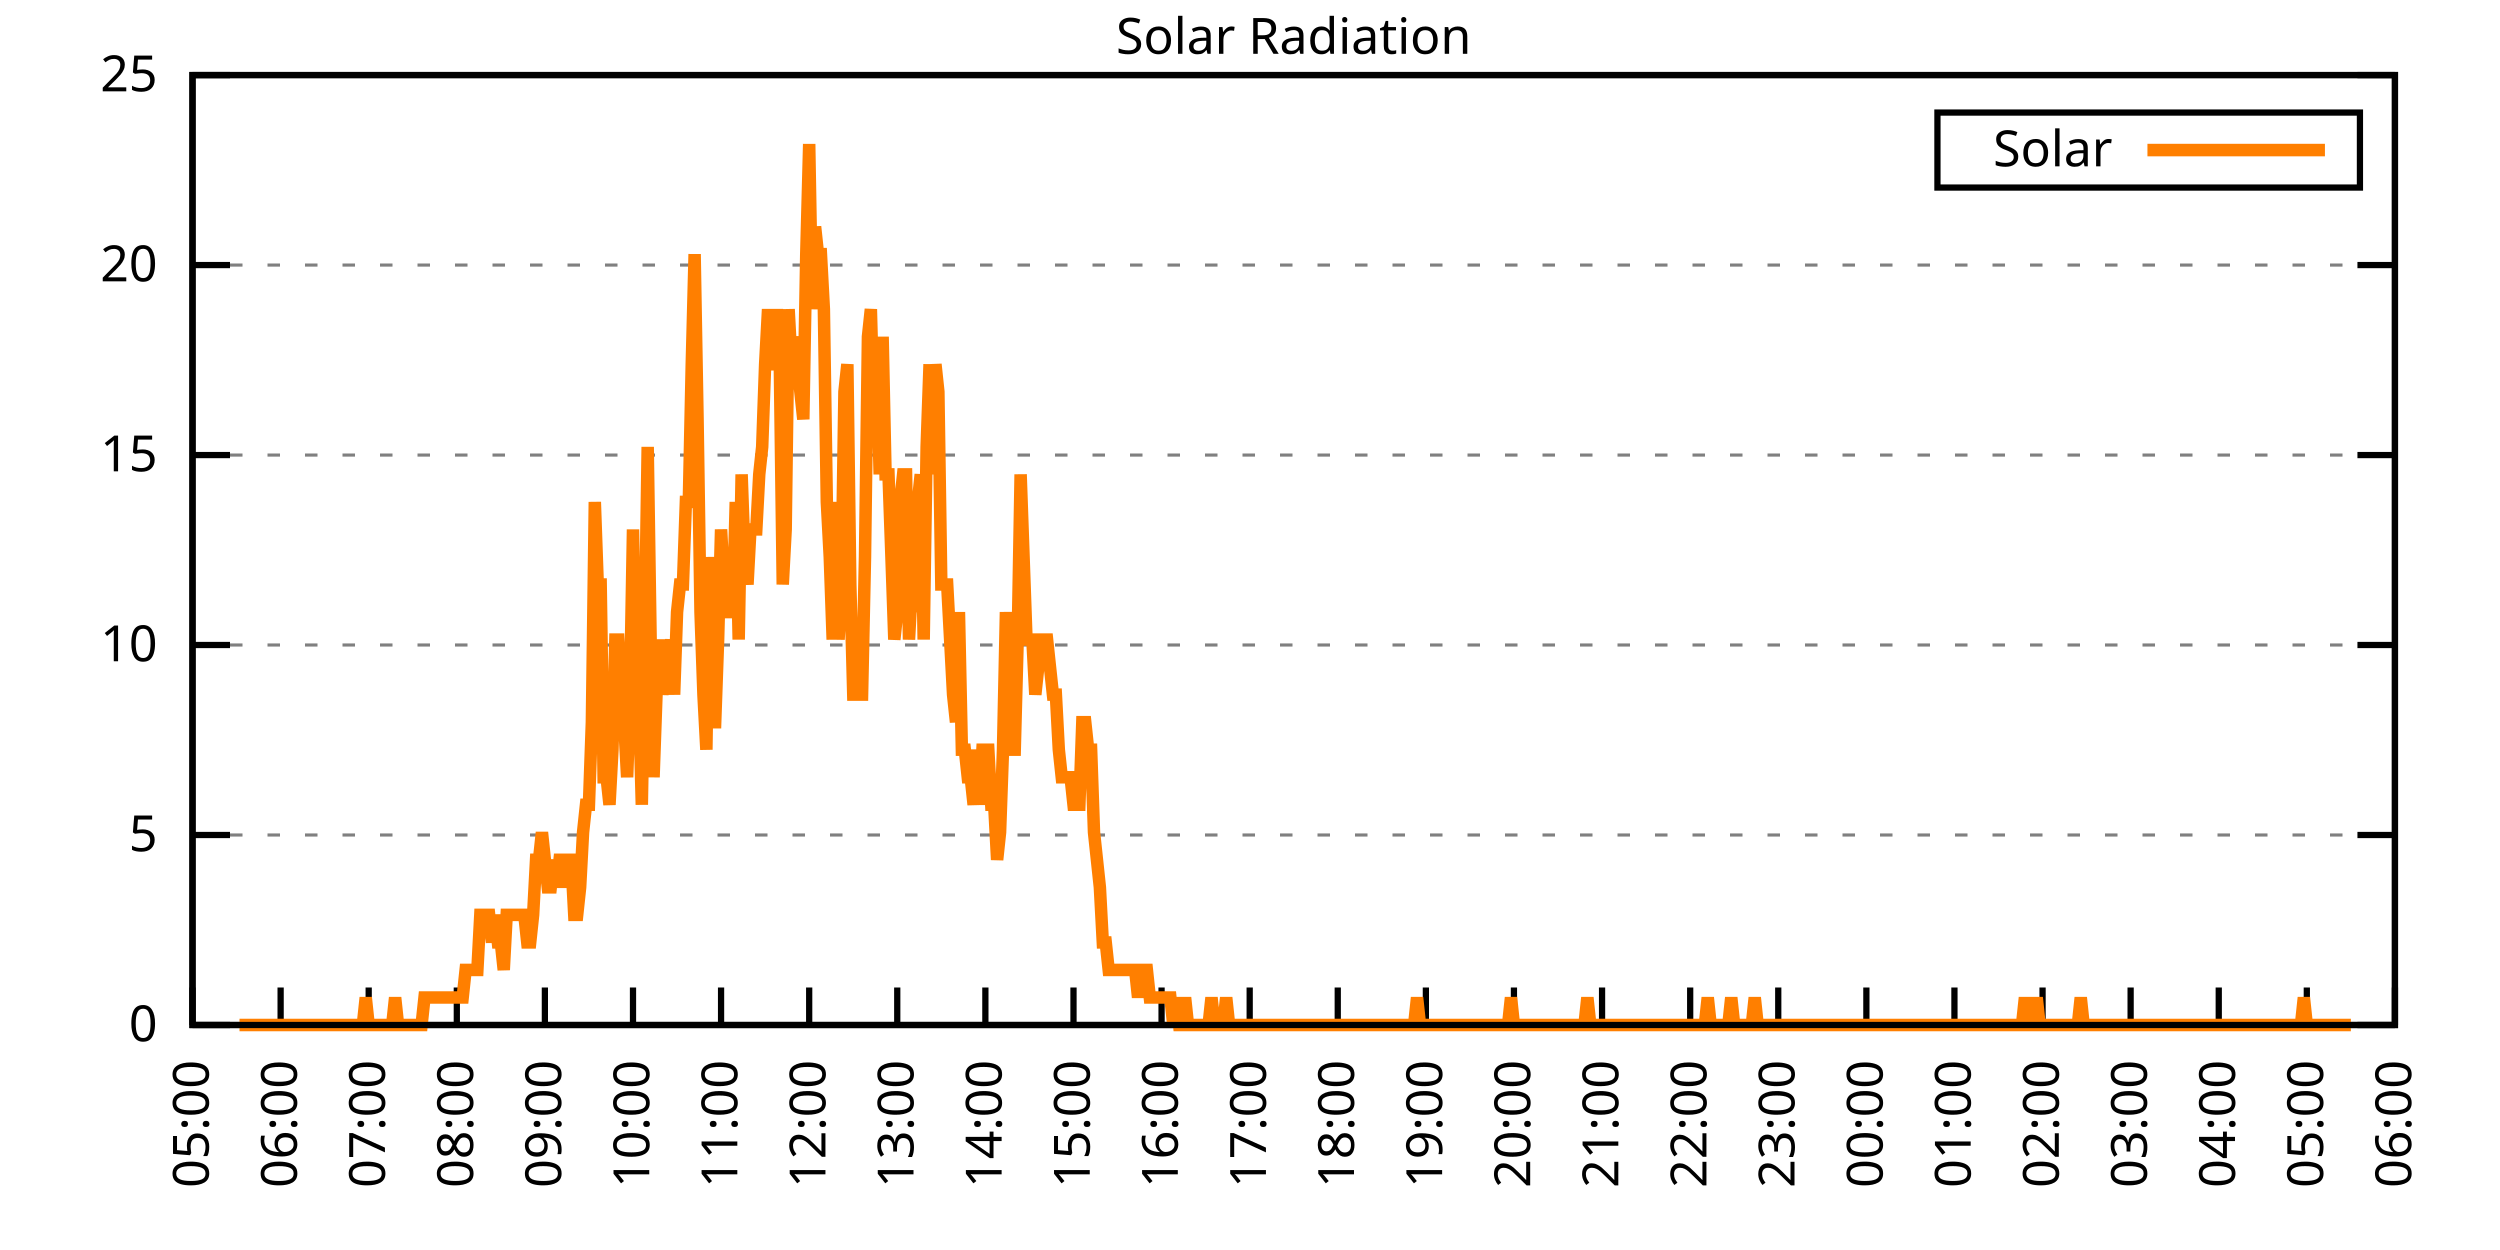
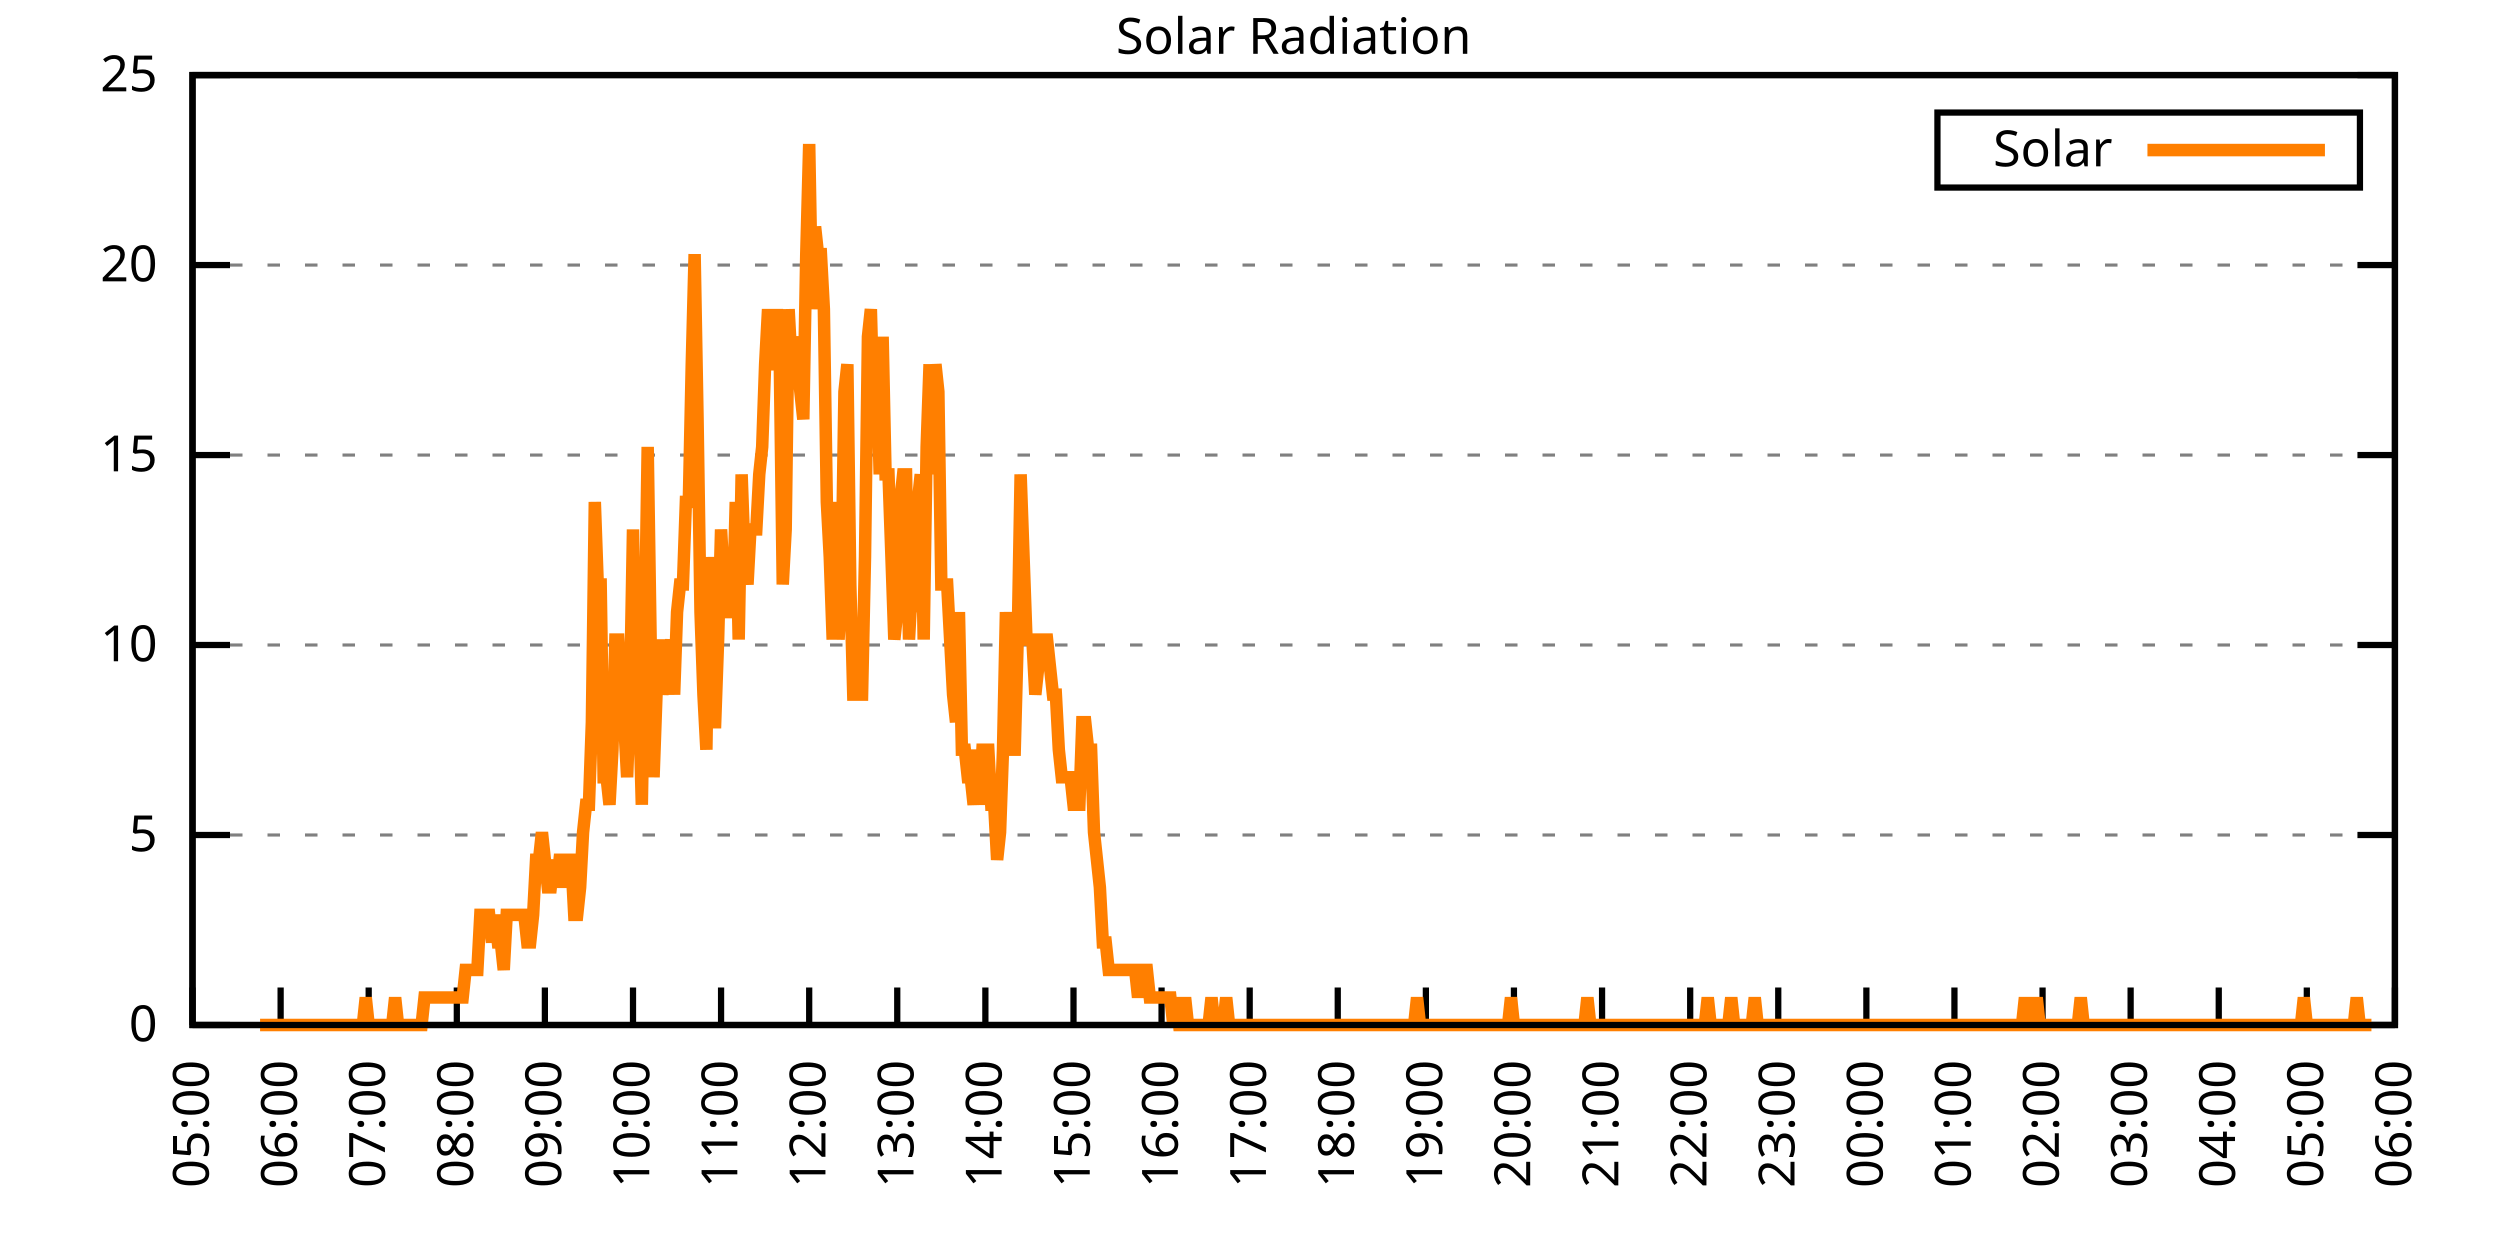
<svg xmlns="http://www.w3.org/2000/svg" xmlns:xlink="http://www.w3.org/1999/xlink" width="400" height="200" viewBox="0 0 400 200">
  <g id="gnuplot_canvas">
    <rect x="0" y="0" width="400" height="200" fill="none" />
    <defs>
      <circle id="gpDot" r="0.5" stroke-width="0.5" stroke="currentColor" />
      <path id="gpPt0" stroke-width="0.333" stroke="currentColor" d="M-1,0 h2 M0,-1 v2" />
      <path id="gpPt1" stroke-width="0.333" stroke="currentColor" d="M-1,-1 L1,1 M1,-1 L-1,1" />
      <path id="gpPt2" stroke-width="0.333" stroke="currentColor" d="M-1,0 L1,0 M0,-1 L0,1 M-1,-1 L1,1 M-1,1 L1,-1" />
      <rect id="gpPt3" stroke-width="0.333" stroke="currentColor" x="-1" y="-1" width="2" height="2" />
      <rect id="gpPt4" stroke-width="0.333" stroke="currentColor" fill="currentColor" x="-1" y="-1" width="2" height="2" />
      <circle id="gpPt5" stroke-width="0.333" stroke="currentColor" cx="0" cy="0" r="1" />
      <use xlink:href="#gpPt5" id="gpPt6" fill="currentColor" stroke="none" />
      <path id="gpPt7" stroke-width="0.333" stroke="currentColor" d="M0,-1.33 L-1.33,0.67 L1.33,0.67 z" />
      <use xlink:href="#gpPt7" id="gpPt8" fill="currentColor" stroke="none" />
      <use xlink:href="#gpPt7" id="gpPt9" stroke="currentColor" transform="rotate(180)" />
      <use xlink:href="#gpPt9" id="gpPt10" fill="currentColor" stroke="none" />
      <use xlink:href="#gpPt3" id="gpPt11" stroke="currentColor" transform="rotate(45)" />
      <use xlink:href="#gpPt11" id="gpPt12" fill="currentColor" stroke="none" />
      <path id="gpPt13" stroke-width="0.333" stroke="currentColor" d="M0,1.330 L1.265,0.411 L0.782,-1.067 L-0.782,-1.076 L-1.265,0.411 z" />
      <use xlink:href="#gpPt13" id="gpPt14" fill="currentColor" stroke="none" />
      <filter id="textbox" filterUnits="objectBoundingBox" x="0" y="0" height="1" width="1">
        <feFlood flood-color="white" flood-opacity="1" result="bgnd" />
        <feComposite in="SourceGraphic" in2="bgnd" operator="atop" />
      </filter>
      <filter id="greybox" filterUnits="objectBoundingBox" x="0" y="0" height="1" width="1">
        <feFlood flood-color="lightgrey" flood-opacity="1" result="grey" />
        <feComposite in="SourceGraphic" in2="grey" operator="atop" />
      </filter>
    </defs>
    <g fill="none" color="white" stroke="currentColor" stroke-width="1.00" stroke-linecap="butt" stroke-linejoin="miter">
</g>
    <g fill="none" color="black" stroke="currentColor" stroke-width="1.00" stroke-linecap="butt" stroke-linejoin="miter">
      <g stroke="none" shape-rendering="crispEdges">
        <polygon fill="rgb(255, 255, 255)" points="30.80,164.00 383.18,164.00 383.18,12.02 30.80,12.02 " />
      </g>
    </g>
    <g fill="none" color="black" stroke="currentColor" stroke-width="1.00" stroke-linecap="butt" stroke-linejoin="miter">
</g>
    <g fill="none" color="black" stroke="black" stroke-width="0.50" stroke-linecap="butt" stroke-linejoin="miter">
</g>
    <g fill="none" color="gray" stroke="currentColor" stroke-width="0.50" stroke-linecap="butt" stroke-linejoin="miter">
      <path stroke="gray" stroke-dasharray="2,4" class="gridline" d="M30.80,164.00 L383.19,164.00  " />
    </g>
    <g fill="none" color="gray" stroke="gray" stroke-width="1.00" stroke-linecap="butt" stroke-linejoin="miter">
</g>
    <g fill="none" color="black" stroke="currentColor" stroke-width="1.00" stroke-linecap="butt" stroke-linejoin="miter">
      <path stroke="black" d="M30.80,164.00 L36.80,164.00 M383.19,164.00 L377.19,164.00  " />
      <g transform="translate(25.20,166.60)" stroke="none" fill="black" font-family="Sans" font-size="8.00" text-anchor="end">
        <text>
          <tspan font-family="Sans"> 0</tspan>
        </text>
      </g>
    </g>
    <g fill="none" color="black" stroke="currentColor" stroke-width="1.00" stroke-linecap="butt" stroke-linejoin="miter">
</g>
    <g fill="none" color="black" stroke="black" stroke-width="0.50" stroke-linecap="butt" stroke-linejoin="miter">
</g>
    <g fill="none" color="gray" stroke="currentColor" stroke-width="0.50" stroke-linecap="butt" stroke-linejoin="miter">
      <path stroke="gray" stroke-dasharray="2,4" class="gridline" d="M30.80,133.60 L383.19,133.60  " />
    </g>
    <g fill="none" color="gray" stroke="gray" stroke-width="1.00" stroke-linecap="butt" stroke-linejoin="miter">
</g>
    <g fill="none" color="black" stroke="currentColor" stroke-width="1.00" stroke-linecap="butt" stroke-linejoin="miter">
      <path stroke="black" d="M30.80,133.60 L36.80,133.60 M383.19,133.60 L377.19,133.60  " />
      <g transform="translate(25.20,136.20)" stroke="none" fill="black" font-family="Sans" font-size="8.00" text-anchor="end">
        <text>
          <tspan font-family="Sans"> 5</tspan>
        </text>
      </g>
    </g>
    <g fill="none" color="black" stroke="currentColor" stroke-width="1.00" stroke-linecap="butt" stroke-linejoin="miter">
</g>
    <g fill="none" color="black" stroke="black" stroke-width="0.50" stroke-linecap="butt" stroke-linejoin="miter">
</g>
    <g fill="none" color="gray" stroke="currentColor" stroke-width="0.50" stroke-linecap="butt" stroke-linejoin="miter">
      <path stroke="gray" stroke-dasharray="2,4" class="gridline" d="M30.80,103.20 L383.19,103.20  " />
    </g>
    <g fill="none" color="gray" stroke="gray" stroke-width="1.00" stroke-linecap="butt" stroke-linejoin="miter">
</g>
    <g fill="none" color="black" stroke="currentColor" stroke-width="1.00" stroke-linecap="butt" stroke-linejoin="miter">
      <path stroke="black" d="M30.80,103.20 L36.80,103.20 M383.19,103.20 L377.19,103.20  " />
      <g transform="translate(25.20,105.80)" stroke="none" fill="black" font-family="Sans" font-size="8.00" text-anchor="end">
        <text>
          <tspan font-family="Sans"> 10</tspan>
        </text>
      </g>
    </g>
    <g fill="none" color="black" stroke="currentColor" stroke-width="1.00" stroke-linecap="butt" stroke-linejoin="miter">
</g>
    <g fill="none" color="black" stroke="black" stroke-width="0.50" stroke-linecap="butt" stroke-linejoin="miter">
</g>
    <g fill="none" color="gray" stroke="currentColor" stroke-width="0.50" stroke-linecap="butt" stroke-linejoin="miter">
      <path stroke="gray" stroke-dasharray="2,4" class="gridline" d="M30.80,72.81 L383.19,72.81  " />
    </g>
    <g fill="none" color="gray" stroke="gray" stroke-width="1.00" stroke-linecap="butt" stroke-linejoin="miter">
</g>
    <g fill="none" color="black" stroke="currentColor" stroke-width="1.00" stroke-linecap="butt" stroke-linejoin="miter">
      <path stroke="black" d="M30.80,72.81 L36.80,72.81 M383.19,72.81 L377.19,72.81  " />
      <g transform="translate(25.20,75.41)" stroke="none" fill="black" font-family="Sans" font-size="8.00" text-anchor="end">
        <text>
          <tspan font-family="Sans"> 15</tspan>
        </text>
      </g>
    </g>
    <g fill="none" color="black" stroke="currentColor" stroke-width="1.00" stroke-linecap="butt" stroke-linejoin="miter">
</g>
    <g fill="none" color="black" stroke="black" stroke-width="0.50" stroke-linecap="butt" stroke-linejoin="miter">
</g>
    <g fill="none" color="gray" stroke="currentColor" stroke-width="0.50" stroke-linecap="butt" stroke-linejoin="miter">
      <path stroke="gray" stroke-dasharray="2,4" class="gridline" d="M30.80,42.41 L383.19,42.41  " />
    </g>
    <g fill="none" color="gray" stroke="gray" stroke-width="1.00" stroke-linecap="butt" stroke-linejoin="miter">
</g>
    <g fill="none" color="black" stroke="currentColor" stroke-width="1.00" stroke-linecap="butt" stroke-linejoin="miter">
      <path stroke="black" d="M30.80,42.41 L36.80,42.41 M383.19,42.41 L377.19,42.41  " />
      <g transform="translate(25.20,45.01)" stroke="none" fill="black" font-family="Sans" font-size="8.00" text-anchor="end">
        <text>
          <tspan font-family="Sans"> 20</tspan>
        </text>
      </g>
    </g>
    <g fill="none" color="black" stroke="currentColor" stroke-width="1.00" stroke-linecap="butt" stroke-linejoin="miter">
</g>
    <g fill="none" color="black" stroke="black" stroke-width="0.50" stroke-linecap="butt" stroke-linejoin="miter">
</g>
    <g fill="none" color="gray" stroke="currentColor" stroke-width="0.50" stroke-linecap="butt" stroke-linejoin="miter">
      <path stroke="gray" stroke-dasharray="2,4" class="gridline" d="M30.80,12.01 L383.19,12.01  " />
    </g>
    <g fill="none" color="gray" stroke="gray" stroke-width="1.00" stroke-linecap="butt" stroke-linejoin="miter">
</g>
    <g fill="none" color="black" stroke="currentColor" stroke-width="1.00" stroke-linecap="butt" stroke-linejoin="miter">
      <path stroke="black" d="M30.80,12.01 L36.80,12.01 M383.19,12.01 L377.19,12.01  " />
      <g transform="translate(25.20,14.61)" stroke="none" fill="black" font-family="Sans" font-size="8.00" text-anchor="end">
        <text>
          <tspan font-family="Sans"> 25</tspan>
        </text>
      </g>
    </g>
    <g fill="none" color="black" stroke="currentColor" stroke-width="1.00" stroke-linecap="butt" stroke-linejoin="miter">
      <path stroke="black" d="M30.80,164.00 L30.80,158.00  " />
      <g transform="translate(33.40,169.60) rotate(270.00)" stroke="none" fill="black" font-family="Sans" font-size="8.00" text-anchor="end">
        <text>
          <tspan font-family="Sans">05:00</tspan>
        </text>
      </g>
    </g>
    <g fill="none" color="black" stroke="currentColor" stroke-width="1.00" stroke-linecap="butt" stroke-linejoin="miter">
      <path stroke="black" d="M44.90,164.00 L44.90,158.00  " />
      <g transform="translate(47.50,169.60) rotate(270.00)" stroke="none" fill="black" font-family="Sans" font-size="8.00" text-anchor="end">
        <text>
          <tspan font-family="Sans">06:00</tspan>
        </text>
      </g>
    </g>
    <g fill="none" color="black" stroke="currentColor" stroke-width="1.00" stroke-linecap="butt" stroke-linejoin="miter">
      <path stroke="black" d="M58.99,164.00 L58.99,158.00  " />
      <g transform="translate(61.59,169.60) rotate(270.00)" stroke="none" fill="black" font-family="Sans" font-size="8.00" text-anchor="end">
        <text>
          <tspan font-family="Sans">07:00</tspan>
        </text>
      </g>
    </g>
    <g fill="none" color="black" stroke="currentColor" stroke-width="1.00" stroke-linecap="butt" stroke-linejoin="miter">
      <path stroke="black" d="M73.09,164.00 L73.09,158.00  " />
      <g transform="translate(75.69,169.60) rotate(270.00)" stroke="none" fill="black" font-family="Sans" font-size="8.00" text-anchor="end">
        <text>
          <tspan font-family="Sans">08:00</tspan>
        </text>
      </g>
    </g>
    <g fill="none" color="black" stroke="currentColor" stroke-width="1.00" stroke-linecap="butt" stroke-linejoin="miter">
      <path stroke="black" d="M87.18,164.00 L87.18,158.00  " />
      <g transform="translate(89.78,169.60) rotate(270.00)" stroke="none" fill="black" font-family="Sans" font-size="8.00" text-anchor="end">
        <text>
          <tspan font-family="Sans">09:00</tspan>
        </text>
      </g>
    </g>
    <g fill="none" color="black" stroke="currentColor" stroke-width="1.00" stroke-linecap="butt" stroke-linejoin="miter">
      <path stroke="black" d="M101.28,164.00 L101.28,158.00  " />
      <g transform="translate(103.88,169.60) rotate(270.00)" stroke="none" fill="black" font-family="Sans" font-size="8.00" text-anchor="end">
        <text>
          <tspan font-family="Sans">10:00</tspan>
        </text>
      </g>
    </g>
    <g fill="none" color="black" stroke="currentColor" stroke-width="1.00" stroke-linecap="butt" stroke-linejoin="miter">
      <path stroke="black" d="M115.37,164.00 L115.37,158.00  " />
      <g transform="translate(117.97,169.60) rotate(270.00)" stroke="none" fill="black" font-family="Sans" font-size="8.00" text-anchor="end">
        <text>
          <tspan font-family="Sans">11:00</tspan>
        </text>
      </g>
    </g>
    <g fill="none" color="black" stroke="currentColor" stroke-width="1.00" stroke-linecap="butt" stroke-linejoin="miter">
      <path stroke="black" d="M129.47,164.00 L129.47,158.00  " />
      <g transform="translate(132.07,169.60) rotate(270.00)" stroke="none" fill="black" font-family="Sans" font-size="8.00" text-anchor="end">
        <text>
          <tspan font-family="Sans">12:00</tspan>
        </text>
      </g>
    </g>
    <g fill="none" color="black" stroke="currentColor" stroke-width="1.00" stroke-linecap="butt" stroke-linejoin="miter">
      <path stroke="black" d="M143.56,164.00 L143.56,158.00  " />
      <g transform="translate(146.16,169.60) rotate(270.00)" stroke="none" fill="black" font-family="Sans" font-size="8.00" text-anchor="end">
        <text>
          <tspan font-family="Sans">13:00</tspan>
        </text>
      </g>
    </g>
    <g fill="none" color="black" stroke="currentColor" stroke-width="1.00" stroke-linecap="butt" stroke-linejoin="miter">
      <path stroke="black" d="M157.66,164.00 L157.66,158.00  " />
      <g transform="translate(160.26,169.60) rotate(270.00)" stroke="none" fill="black" font-family="Sans" font-size="8.00" text-anchor="end">
        <text>
          <tspan font-family="Sans">14:00</tspan>
        </text>
      </g>
    </g>
    <g fill="none" color="black" stroke="currentColor" stroke-width="1.00" stroke-linecap="butt" stroke-linejoin="miter">
      <path stroke="black" d="M171.76,164.00 L171.76,158.00  " />
      <g transform="translate(174.36,169.60) rotate(270.00)" stroke="none" fill="black" font-family="Sans" font-size="8.00" text-anchor="end">
        <text>
          <tspan font-family="Sans">15:00</tspan>
        </text>
      </g>
    </g>
    <g fill="none" color="black" stroke="currentColor" stroke-width="1.00" stroke-linecap="butt" stroke-linejoin="miter">
      <path stroke="black" d="M185.85,164.00 L185.85,158.00  " />
      <g transform="translate(188.45,169.60) rotate(270.00)" stroke="none" fill="black" font-family="Sans" font-size="8.00" text-anchor="end">
        <text>
          <tspan font-family="Sans">16:00</tspan>
        </text>
      </g>
    </g>
    <g fill="none" color="black" stroke="currentColor" stroke-width="1.00" stroke-linecap="butt" stroke-linejoin="miter">
      <path stroke="black" d="M199.95,164.00 L199.95,158.00  " />
      <g transform="translate(202.55,169.60) rotate(270.00)" stroke="none" fill="black" font-family="Sans" font-size="8.00" text-anchor="end">
        <text>
          <tspan font-family="Sans">17:00</tspan>
        </text>
      </g>
    </g>
    <g fill="none" color="black" stroke="currentColor" stroke-width="1.00" stroke-linecap="butt" stroke-linejoin="miter">
      <path stroke="black" d="M214.04,164.00 L214.04,158.00  " />
      <g transform="translate(216.64,169.60) rotate(270.00)" stroke="none" fill="black" font-family="Sans" font-size="8.00" text-anchor="end">
        <text>
          <tspan font-family="Sans">18:00</tspan>
        </text>
      </g>
    </g>
    <g fill="none" color="black" stroke="currentColor" stroke-width="1.00" stroke-linecap="butt" stroke-linejoin="miter">
      <path stroke="black" d="M228.14,164.00 L228.14,158.00  " />
      <g transform="translate(230.74,169.60) rotate(270.00)" stroke="none" fill="black" font-family="Sans" font-size="8.00" text-anchor="end">
        <text>
          <tspan font-family="Sans">19:00</tspan>
        </text>
      </g>
    </g>
    <g fill="none" color="black" stroke="currentColor" stroke-width="1.00" stroke-linecap="butt" stroke-linejoin="miter">
      <path stroke="black" d="M242.23,164.00 L242.23,158.00  " />
      <g transform="translate(244.83,169.60) rotate(270.00)" stroke="none" fill="black" font-family="Sans" font-size="8.00" text-anchor="end">
        <text>
          <tspan font-family="Sans">20:00</tspan>
        </text>
      </g>
    </g>
    <g fill="none" color="black" stroke="currentColor" stroke-width="1.00" stroke-linecap="butt" stroke-linejoin="miter">
      <path stroke="black" d="M256.33,164.00 L256.33,158.00  " />
      <g transform="translate(258.93,169.60) rotate(270.00)" stroke="none" fill="black" font-family="Sans" font-size="8.00" text-anchor="end">
        <text>
          <tspan font-family="Sans">21:00</tspan>
        </text>
      </g>
    </g>
    <g fill="none" color="black" stroke="currentColor" stroke-width="1.00" stroke-linecap="butt" stroke-linejoin="miter">
      <path stroke="black" d="M270.43,164.00 L270.43,158.00  " />
      <g transform="translate(273.03,169.60) rotate(270.00)" stroke="none" fill="black" font-family="Sans" font-size="8.00" text-anchor="end">
        <text>
          <tspan font-family="Sans">22:00</tspan>
        </text>
      </g>
    </g>
    <g fill="none" color="black" stroke="currentColor" stroke-width="1.00" stroke-linecap="butt" stroke-linejoin="miter">
      <path stroke="black" d="M284.52,164.00 L284.52,158.00  " />
      <g transform="translate(287.12,169.60) rotate(270.00)" stroke="none" fill="black" font-family="Sans" font-size="8.00" text-anchor="end">
        <text>
          <tspan font-family="Sans">23:00</tspan>
        </text>
      </g>
    </g>
    <g fill="none" color="black" stroke="currentColor" stroke-width="1.00" stroke-linecap="butt" stroke-linejoin="miter">
      <path stroke="black" d="M298.62,164.00 L298.62,158.00  " />
      <g transform="translate(301.22,169.60) rotate(270.00)" stroke="none" fill="black" font-family="Sans" font-size="8.00" text-anchor="end">
        <text>
          <tspan font-family="Sans">00:00</tspan>
        </text>
      </g>
    </g>
    <g fill="none" color="black" stroke="currentColor" stroke-width="1.00" stroke-linecap="butt" stroke-linejoin="miter">
      <path stroke="black" d="M312.71,164.00 L312.71,158.00  " />
      <g transform="translate(315.31,169.60) rotate(270.00)" stroke="none" fill="black" font-family="Sans" font-size="8.00" text-anchor="end">
        <text>
          <tspan font-family="Sans">01:00</tspan>
        </text>
      </g>
    </g>
    <g fill="none" color="black" stroke="currentColor" stroke-width="1.00" stroke-linecap="butt" stroke-linejoin="miter">
      <path stroke="black" d="M326.81,164.00 L326.81,158.00  " />
      <g transform="translate(329.41,169.60) rotate(270.00)" stroke="none" fill="black" font-family="Sans" font-size="8.00" text-anchor="end">
        <text>
          <tspan font-family="Sans">02:00</tspan>
        </text>
      </g>
    </g>
    <g fill="none" color="black" stroke="currentColor" stroke-width="1.00" stroke-linecap="butt" stroke-linejoin="miter">
      <path stroke="black" d="M340.90,164.00 L340.90,158.00  " />
      <g transform="translate(343.50,169.60) rotate(270.00)" stroke="none" fill="black" font-family="Sans" font-size="8.00" text-anchor="end">
        <text>
          <tspan font-family="Sans">03:00</tspan>
        </text>
      </g>
    </g>
    <g fill="none" color="black" stroke="currentColor" stroke-width="1.00" stroke-linecap="butt" stroke-linejoin="miter">
      <path stroke="black" d="M355.00,164.00 L355.00,158.00  " />
      <g transform="translate(357.60,169.60) rotate(270.00)" stroke="none" fill="black" font-family="Sans" font-size="8.00" text-anchor="end">
        <text>
          <tspan font-family="Sans">04:00</tspan>
        </text>
      </g>
    </g>
    <g fill="none" color="black" stroke="currentColor" stroke-width="1.00" stroke-linecap="butt" stroke-linejoin="miter">
      <path stroke="black" d="M369.09,164.00 L369.09,158.00  " />
      <g transform="translate(371.69,169.60) rotate(270.00)" stroke="none" fill="black" font-family="Sans" font-size="8.00" text-anchor="end">
        <text>
          <tspan font-family="Sans">05:00</tspan>
        </text>
      </g>
    </g>
    <g fill="none" color="black" stroke="currentColor" stroke-width="1.00" stroke-linecap="butt" stroke-linejoin="miter">
      <path stroke="black" d="M383.19,164.00 L383.19,158.00  " />
      <g transform="translate(385.79,169.60) rotate(270.00)" stroke="none" fill="black" font-family="Sans" font-size="8.00" text-anchor="end">
        <text>
          <tspan font-family="Sans">06:00</tspan>
        </text>
      </g>
    </g>
    <g fill="none" color="black" stroke="currentColor" stroke-width="1.00" stroke-linecap="butt" stroke-linejoin="miter">
</g>
    <g fill="none" color="black" stroke="currentColor" stroke-width="1.00" stroke-linecap="butt" stroke-linejoin="miter">
      <path stroke="black" d="M30.80,12.01 L30.80,164.00 L383.19,164.00 L383.19,12.01 L30.80,12.01 Z  " />
    </g>
    <g fill="none" color="black" stroke="currentColor" stroke-width="1.00" stroke-linecap="butt" stroke-linejoin="miter">
</g>
    <g fill="none" color="black" stroke="currentColor" stroke-width="1.00" stroke-linecap="butt" stroke-linejoin="miter">
      <path stroke="black" d="M309.99,30.01 L309.99,18.01 L377.59,18.01 L377.59,30.01 L309.99,30.01 Z  " />
    </g>
    <g id="Solar_Radiation_plot_1">
      <g fill="none" color="white" stroke="black" stroke-width="2.00" stroke-linecap="butt" stroke-linejoin="miter">
</g>
      <g fill="none" color="black" stroke="currentColor" stroke-width="2.00" stroke-linecap="butt" stroke-linejoin="miter">
        <g transform="translate(337.99,26.61)" stroke="none" fill="black" font-family="Sans" font-size="8.00" text-anchor="end">
          <text>
            <tspan font-family="Sans">Solar</tspan>
          </text>
        </g>
      </g>
      <g fill="none" color="black" stroke="currentColor" stroke-width="2.00" stroke-linecap="butt" stroke-linejoin="miter">
-         <path stroke="rgb(255, 127,   0)" d="M343.59,24.01 L371.99,24.01 M38.32,164.00 L38.79,164.00 L39.26,164.00 L39.73,164.00 L40.20,164.00 L40.67,164.00   L41.14,164.00 L41.61,164.00 L42.08,164.00 L42.55,164.00 L43.02,164.00 L43.49,164.00 L43.96,164.00 L44.43,164.00   L44.90,164.00 L45.37,164.00 L45.84,164.00 L46.31,164.00 L46.78,164.00 L47.24,164.00 L47.71,164.00 L48.18,164.00   L48.65,164.00 L49.12,164.00 L49.59,164.00 L50.06,164.00 L50.53,164.00 L51.00,164.00 L51.47,164.00 L51.94,164.00   L52.41,164.00 L52.88,164.00 L53.35,164.00 L53.82,164.00 L54.29,164.00 L54.76,164.00 L55.23,164.00 L55.70,164.00   L56.17,164.00 L56.64,164.00 L57.11,164.00 L57.58,164.00 L58.05,164.00 L58.52,159.60 L58.99,164.00 L59.46,164.00   L59.93,164.00 L60.40,164.00 L60.87,164.00 L61.34,164.00 L61.81,164.00 L62.28,164.00 L62.75,164.00 L63.22,159.60   L63.69,164.00 L64.16,164.00 L64.63,164.00 L65.10,164.00 L65.57,164.00 L66.04,164.00 L66.51,164.00 L66.98,164.00   L67.45,164.00 L67.92,159.60 L68.39,159.60 L68.86,159.60 L69.33,159.60 L69.80,159.60 L70.27,159.60 L70.74,159.60   L71.21,159.60 L71.68,159.60 L72.15,159.60 L72.62,159.60 L73.09,159.60 L73.56,159.60 L74.03,159.60 L74.50,155.19   L74.97,155.19 L75.44,155.19 L75.91,155.19 L76.38,155.19 L76.85,146.38 L77.32,146.38 L77.79,146.38 L78.26,146.38   L78.73,150.79 L79.19,146.38 L79.66,150.79 L80.13,150.79 L80.60,155.19 L81.07,146.38 L81.54,146.38 L82.01,146.38   L82.48,146.38 L82.95,146.38 L83.42,146.38 L83.89,146.38 L84.36,150.79 L84.83,150.79 L85.30,146.38 L85.77,137.57   L86.24,137.57 L86.71,133.17 L87.18,137.57 L87.65,141.98 L88.12,141.98 L88.59,137.57 L89.06,141.98 L89.53,137.57   L90.00,137.57 L90.47,141.98 L90.94,137.57 L91.41,137.57 L91.88,146.38 L92.35,146.38 L92.82,141.98 L93.29,133.17   L93.76,128.76 L94.23,128.76 L94.70,115.55 L95.17,80.31 L95.64,93.52 L96.11,93.52 L96.58,124.36 L97.05,124.36   L97.52,128.76 L97.99,119.95 L98.46,102.33 L98.93,102.33 L99.40,111.14 L99.87,115.55 L100.34,124.36 L100.81,111.14   L101.28,84.71 L101.75,111.14 L102.22,111.14 L102.69,128.76 L103.16,102.33 L103.63,71.50 L104.10,102.33 L104.57,124.36   L105.04,111.14 L105.51,102.33 L105.98,111.14 L106.45,106.74 L106.92,106.74 L107.39,102.33 L107.86,111.14 L108.33,97.93   L108.80,93.52 L109.27,93.52 L109.74,80.31 L110.21,80.31 L110.68,58.28 L111.14,40.66 L111.61,67.09 L112.08,97.93   L112.55,111.14 L113.02,119.95 L113.49,89.12 L113.96,115.55 L114.43,115.55 L114.90,102.33 L115.37,84.71 L115.84,93.52   L116.31,89.12 L116.78,97.93 L117.25,97.93 L117.72,80.31 L118.19,102.33 L118.66,75.90 L119.13,89.12 L119.60,93.52   L120.07,84.71 L120.54,84.71 L121.01,84.71 L121.48,75.90 L121.95,71.50 L122.42,58.28 L122.89,49.47 L123.36,58.28   L123.83,58.28 L124.30,49.47 L124.77,58.28 L125.24,93.52 L125.71,84.71 L126.18,49.47 L126.65,58.28 L127.12,53.88   L127.59,58.28 L128.06,62.69 L128.53,67.09 L129.00,40.66 L129.47,23.04 L129.94,49.47 L130.41,36.26 L130.88,40.66   L131.35,40.66 L131.82,49.47 L132.29,80.31 L132.76,89.12 L133.23,102.33 L133.70,80.31 L134.17,102.33 L134.64,93.52   L135.11,62.69 L135.58,58.28 L136.05,93.52 L136.52,111.14 L136.99,111.14 L137.46,111.14 L137.93,111.14 L138.40,89.12   L138.87,53.88 L139.34,49.47 L139.81,67.09 L140.28,58.28 L140.75,75.90 L141.22,53.88 L141.69,75.90 L142.16,75.90   L142.63,89.12 L143.09,102.33 L143.56,97.93 L144.03,80.31 L144.50,75.90 L144.97,75.90 L145.44,102.33 L145.91,93.52   L146.38,97.93 L146.85,80.31 L147.32,75.90 L147.79,102.33 L148.26,71.50 L148.73,58.28 L149.20,75.90 L149.67,58.28   L150.14,62.69 L150.61,93.52 L151.08,93.52 L151.55,93.52 L152.02,102.33 L152.49,111.14 L152.96,115.55 L153.43,97.93   L153.90,119.95 L154.37,119.95 L154.84,124.36 L155.31,124.36 L155.78,128.76 L156.25,119.95 L156.72,128.76 L157.19,119.95   L157.66,119.95 L158.13,119.95 L158.60,128.76 L159.07,128.76 L159.54,137.57 L160.01,133.17 L160.48,119.95 L160.95,97.93   L161.42,111.14 L161.89,119.95 L162.36,119.95 L162.83,102.33 L163.30,75.90 L163.77,89.12 L164.24,102.33 L164.71,102.33   L165.18,102.33 L165.65,111.14 L166.12,106.74 L166.59,102.33 L167.06,102.33 L167.53,102.33 L168.00,106.74 L168.47,111.14   L168.94,111.14 L169.41,119.95 L169.88,124.36 L170.35,124.36 L170.82,124.36 L171.29,124.36 L171.76,128.76 L172.23,128.76   L172.70,128.76 L173.17,115.55 L173.64,115.55 L174.11,119.95 L174.58,119.95 L175.04,133.17 L175.51,137.57 L175.98,141.98   L176.45,150.79 L176.92,150.79 L177.39,155.19 L177.86,155.19 L178.33,155.19 L178.80,155.19 L179.27,155.19 L179.74,155.19   L180.21,155.19 L180.68,155.19 L181.15,155.19 L181.62,155.19 L182.09,159.60 L182.56,155.19 L183.03,155.19 L183.50,155.19   L183.97,159.60 L184.44,159.60 L184.91,159.60 L185.38,159.60 L185.85,159.60 L186.32,159.60 L186.79,159.60 L187.26,159.60   L187.73,164.00 L188.20,159.60 L188.67,164.00 L189.14,164.00 L189.61,159.60 L190.08,164.00 L190.55,164.00 L191.02,164.00   L191.49,164.00 L191.96,164.00 L192.43,164.00 L192.90,164.00 L193.37,164.00 L193.84,159.60 L194.31,164.00 L194.78,164.00   L195.25,164.00 L195.72,164.00 L196.19,159.60 L196.66,164.00 L197.13,164.00 L197.60,164.00 L198.07,164.00 L198.54,164.00   L199.01,164.00 L199.48,164.00 L199.95,164.00 L200.42,164.00 L200.89,164.00 L201.36,164.00 L201.83,164.00 L202.30,164.00   L202.77,164.00 L203.24,164.00 L203.71,164.00 L204.18,164.00 L204.65,164.00 L205.12,164.00 L205.59,164.00 L206.06,164.00   L206.53,164.00 L207.00,164.00 L207.46,164.00 L207.93,164.00 L208.40,164.00 L208.87,164.00 L209.34,164.00 L209.81,164.00   L210.28,164.00 L210.75,164.00 L211.22,164.00 L211.69,164.00 L212.16,164.00 L212.63,164.00 L213.10,164.00 L213.57,164.00   L214.04,164.00 L214.51,164.00 L214.98,164.00 L215.45,164.00 L215.92,164.00 L216.39,164.00 L216.86,164.00 L217.33,164.00   L217.80,164.00 L218.27,164.00 L218.74,164.00 L219.21,164.00 L219.68,164.00 L220.15,164.00 L220.62,164.00 L221.09,164.00   L221.56,164.00 L222.03,164.00 L222.50,164.00 L222.97,164.00 L223.44,164.00 L223.91,164.00 L224.38,164.00 L224.85,164.00   L225.32,164.00 L225.79,164.00 L226.26,164.00 L226.73,159.60 L227.20,164.00 L227.67,164.00 L228.14,164.00 L228.61,164.00   L229.08,164.00 L229.55,164.00 L230.02,164.00 L230.49,164.00 L230.96,164.00 L231.43,164.00 L231.90,164.00 L232.37,164.00   L232.84,164.00 L233.31,164.00 L233.78,164.00 L234.25,164.00 L234.72,164.00 L235.19,164.00 L235.66,164.00 L236.13,164.00   L236.60,164.00 L237.07,164.00 L237.54,164.00 L238.01,164.00 L238.48,164.00 L238.95,164.00 L239.41,164.00 L239.88,164.00   L240.35,164.00 L240.82,164.00 L241.29,164.00 L241.76,159.60 L242.23,164.00 L242.70,164.00 L243.17,164.00 L243.64,164.00   L244.11,164.00 L244.58,164.00 L245.05,164.00 L245.52,164.00 L245.99,164.00 L246.46,164.00 L247.40,164.00 L247.87,164.00   L248.34,164.00 L248.81,164.00 L249.28,164.00 L249.75,164.00 L250.22,164.00 L250.69,164.00 L251.16,164.00 L251.63,164.00   L252.10,164.00 L252.57,164.00 L253.04,164.00 L253.51,164.00 L253.98,159.60 L254.45,164.00 L254.92,164.00 L255.39,164.00   L255.86,164.00 L256.33,164.00 L256.80,164.00 L257.27,164.00 L257.74,164.00 L258.21,164.00 L258.68,164.00 L259.15,164.00   L259.62,164.00 L260.09,164.00 L260.56,164.00 L261.03,164.00 L261.50,164.00 L261.97,164.00 L262.44,164.00 L262.91,164.00   L263.38,164.00 L263.85,164.00 L264.32,164.00 L264.79,164.00 L265.26,164.00 L265.73,164.00 L266.20,164.00 L266.67,164.00   L267.14,164.00 L267.61,164.00 L268.08,164.00 L268.55,164.00 L269.02,164.00 L269.49,164.00 L269.96,164.00 L270.43,164.00   L270.90,164.00 L271.36,164.00 L271.83,164.00 L272.30,164.00 L272.77,164.00 L273.24,159.60 L273.71,164.00 L274.18,164.00   L274.65,164.00 L275.12,164.00 L275.59,164.00 L276.06,164.00 L276.53,164.00 L277.00,159.60 L277.47,164.00 L277.94,164.00   L278.41,164.00 L278.88,164.00 L279.35,164.00 L279.82,164.00 L280.29,164.00 L280.76,159.60 L281.23,164.00 L281.70,164.00   L282.17,164.00 L282.64,164.00 L283.11,164.00 L283.58,164.00 L284.05,164.00 L284.52,164.00 L284.99,164.00 L285.46,164.00   L285.93,164.00 L286.40,164.00 L286.87,164.00 L287.34,164.00 L287.81,164.00 L288.28,164.00 L288.75,164.00 L289.22,164.00   L289.69,164.00 L290.16,164.00 L290.63,164.00 L291.10,164.00 L291.57,164.00 L292.04,164.00 L292.51,164.00 L292.98,164.00   L293.45,164.00 L293.92,164.00 L294.39,164.00 L294.86,164.00 L295.33,164.00 L295.80,164.00 L296.27,164.00 L296.74,164.00   L297.21,164.00 L297.68,164.00 L298.15,164.00 L298.62,164.00 L299.09,164.00 L299.56,164.00 L300.03,164.00 L300.50,164.00   L300.97,164.00 L301.44,164.00 L301.91,164.00 L302.38,164.00 L302.85,164.00 L303.31,164.00 L303.78,164.00 L304.25,164.00   L304.72,164.00 L305.19,164.00 L305.66,164.00 L306.13,164.00 L306.60,164.00 L307.07,164.00 L307.54,164.00 L308.01,164.00   L308.48,164.00 L308.95,164.00 L309.42,164.00 L309.89,164.00 L310.36,164.00 L310.83,164.00 L311.30,164.00 L311.77,164.00   L312.24,164.00 L312.71,164.00 L313.18,164.00 L313.65,164.00 L314.12,164.00 L314.59,164.00 L315.06,164.00 L315.53,164.00   L316.00,164.00 L316.47,164.00 L316.94,164.00 L317.41,164.00 L317.88,164.00 L318.35,164.00 L318.82,164.00 L319.29,164.00   L319.76,164.00 L320.23,164.00 L320.70,164.00 L321.17,164.00 L321.64,164.00 L322.11,164.00 L322.58,164.00 L323.05,164.00   L323.52,164.00 L323.99,159.60 L324.46,164.00 L324.93,164.00 L325.40,164.00 L325.87,159.60 L326.34,164.00 L326.81,164.00   L327.28,164.00 L327.75,164.00 L328.22,164.00 L328.69,164.00 L329.16,164.00 L329.63,164.00 L330.10,164.00 L330.57,164.00   L331.04,164.00 L331.51,164.00 L331.98,164.00 L332.45,164.00 L332.92,159.60 L333.39,164.00 L333.86,164.00 L334.33,164.00   L334.80,164.00 L335.26,164.00 L335.73,164.00 L336.20,164.00 L336.67,164.00 L337.14,164.00 L337.61,164.00 L338.08,164.00   L338.55,164.00 L339.02,164.00 L339.49,164.00 L339.96,164.00 L340.43,164.00 L340.90,164.00 L341.37,164.00 L341.84,164.00   L342.31,164.00 L342.78,164.00 L343.25,164.00 L343.72,164.00 L344.19,164.00 L344.66,164.00 L345.13,164.00 L345.60,164.00   L346.07,164.00 L346.54,164.00 L347.01,164.00 L347.48,164.00 L347.95,164.00 L348.42,164.00 L348.89,164.00 L349.36,164.00   L349.83,164.00 L350.30,164.00 L350.77,164.00 L351.24,164.00 L351.71,164.00 L352.18,164.00 L352.65,164.00 L353.12,164.00   L353.59,164.00 L354.06,164.00 L354.53,164.00 L355.00,164.00 L355.47,164.00 L355.94,164.00 L356.41,164.00 L356.88,164.00   L357.35,164.00 L357.82,164.00 L358.29,164.00 L358.76,164.00 L359.23,164.00 L359.70,164.00 L360.17,164.00 L360.64,164.00   L361.11,164.00 L361.58,164.00 L362.05,164.00 L362.52,164.00 L362.99,164.00 L363.46,164.00 L363.93,164.00 L364.40,164.00   L364.87,164.00 L365.34,164.00 L365.81,164.00 L366.28,164.00 L366.75,164.00 L367.21,164.00 L367.68,164.00 L368.15,164.00   L368.62,159.60 L369.09,164.00 L369.56,164.00 L370.03,164.00 L370.50,164.00 L370.97,164.00 L371.44,164.00 L371.91,164.00   L372.38,164.00 L372.85,164.00 L373.32,164.00 L373.79,164.00 L374.26,164.00 L374.73,164.00 L375.20,164.00 L375.67,164.00   L376.14,164.00  " />
+         <path stroke="rgb(255, 127,   0)" d="M343.59,24.01 L371.99,24.01 M41.61,164.00 L42.08,164.00 L42.55,164.00 L43.02,164.00 L43.49,164.00 L43.96,164.00   L44.43,164.00 L44.90,164.00 L45.37,164.00 L45.84,164.00 L46.31,164.00 L46.78,164.00 L47.24,164.00 L47.71,164.00   L48.18,164.00 L48.65,164.00 L49.12,164.00 L49.59,164.00 L50.06,164.00 L50.53,164.00 L51.00,164.00 L51.47,164.00   L51.94,164.00 L52.41,164.00 L52.88,164.00 L53.35,164.00 L53.82,164.00 L54.29,164.00 L54.76,164.00 L55.23,164.00   L55.70,164.00 L56.17,164.00 L56.64,164.00 L57.11,164.00 L57.58,164.00 L58.05,164.00 L58.52,159.60 L58.99,164.00   L59.46,164.00 L59.93,164.00 L60.40,164.00 L60.87,164.00 L61.34,164.00 L61.81,164.00 L62.28,164.00 L62.75,164.00   L63.22,159.60 L63.69,164.00 L64.16,164.00 L64.63,164.00 L65.10,164.00 L65.57,164.00 L66.04,164.00 L66.51,164.00   L66.98,164.00 L67.45,164.00 L67.92,159.60 L68.39,159.60 L68.86,159.60 L69.33,159.60 L69.80,159.60 L70.27,159.60   L70.74,159.60 L71.21,159.60 L71.68,159.60 L72.15,159.60 L72.62,159.60 L73.09,159.60 L73.56,159.60 L74.03,159.60   L74.50,155.19 L74.97,155.19 L75.44,155.19 L75.91,155.19 L76.38,155.19 L76.85,146.38 L77.32,146.38 L77.79,146.38   L78.26,146.38 L78.73,150.79 L79.19,146.38 L79.66,150.79 L80.13,150.79 L80.60,155.19 L81.07,146.38 L81.54,146.38   L82.01,146.38 L82.48,146.38 L82.95,146.38 L83.42,146.38 L83.89,146.38 L84.36,150.79 L84.83,150.79 L85.30,146.38   L85.77,137.57 L86.24,137.57 L86.71,133.17 L87.18,137.57 L87.65,141.98 L88.12,141.98 L88.59,137.57 L89.06,141.98   L89.53,137.57 L90.00,137.57 L90.47,141.98 L90.94,137.57 L91.41,137.57 L91.88,146.38 L92.35,146.38 L92.82,141.98   L93.29,133.17 L93.76,128.76 L94.23,128.76 L94.70,115.55 L95.17,80.31 L95.64,93.52 L96.11,93.52 L96.58,124.36   L97.05,124.36 L97.52,128.76 L97.99,119.95 L98.46,102.33 L98.93,102.33 L99.40,111.14 L99.87,115.55 L100.34,124.36   L100.81,111.14 L101.28,84.71 L101.75,111.14 L102.22,111.14 L102.69,128.76 L103.16,102.33 L103.63,71.50 L104.10,102.33   L104.57,124.36 L105.04,111.14 L105.51,102.33 L105.98,111.14 L106.45,106.74 L106.92,106.74 L107.39,102.33 L107.86,111.14   L108.33,97.93 L108.80,93.52 L109.27,93.52 L109.74,80.31 L110.21,80.31 L110.68,58.28 L111.14,40.66 L111.61,67.09   L112.08,97.93 L112.55,111.14 L113.02,119.95 L113.49,89.12 L113.96,115.55 L114.43,115.55 L114.90,102.33 L115.37,84.71   L115.84,93.52 L116.31,89.12 L116.78,97.93 L117.25,97.93 L117.72,80.31 L118.19,102.33 L118.66,75.90 L119.13,89.12   L119.60,93.52 L120.07,84.71 L120.54,84.71 L121.01,84.71 L121.48,75.90 L121.95,71.50 L122.42,58.28 L122.89,49.47   L123.36,58.28 L123.83,58.28 L124.30,49.47 L124.77,58.28 L125.24,93.52 L125.71,84.71 L126.18,49.47 L126.65,58.28   L127.12,53.88 L127.59,58.28 L128.06,62.69 L128.53,67.09 L129.00,40.66 L129.47,23.04 L129.94,49.47 L130.41,36.26   L130.88,40.66 L131.35,40.66 L131.82,49.47 L132.29,80.31 L132.76,89.12 L133.23,102.33 L133.70,80.31 L134.17,102.33   L134.64,93.52 L135.11,62.69 L135.58,58.28 L136.05,93.52 L136.52,111.14 L136.99,111.14 L137.46,111.14 L137.93,111.14   L138.40,89.12 L138.87,53.88 L139.34,49.47 L139.81,67.09 L140.28,58.28 L140.75,75.90 L141.22,53.88 L141.69,75.90   L142.16,75.90 L142.63,89.12 L143.09,102.33 L143.56,97.93 L144.03,80.31 L144.50,75.90 L144.97,75.90 L145.44,102.33   L145.91,93.52 L146.38,97.93 L146.85,80.31 L147.32,75.90 L147.79,102.33 L148.26,71.50 L148.73,58.28 L149.20,75.90   L149.67,58.28 L150.14,62.69 L150.61,93.52 L151.08,93.52 L151.55,93.52 L152.02,102.33 L152.49,111.14 L152.96,115.55   L153.43,97.93 L153.90,119.95 L154.37,119.95 L154.84,124.36 L155.31,124.36 L155.78,128.76 L156.25,119.95 L156.72,128.76   L157.19,119.95 L157.66,119.95 L158.13,119.95 L158.60,128.76 L159.07,128.76 L159.54,137.57 L160.01,133.17 L160.48,119.95   L160.95,97.93 L161.42,111.14 L161.89,119.95 L162.36,119.95 L162.83,102.33 L163.30,75.90 L163.77,89.12 L164.24,102.33   L164.71,102.33 L165.18,102.33 L165.65,111.14 L166.12,106.74 L166.59,102.33 L167.06,102.33 L167.53,102.33 L168.00,106.74   L168.47,111.14 L168.94,111.14 L169.41,119.95 L169.88,124.36 L170.35,124.36 L170.82,124.36 L171.29,124.36 L171.76,128.76   L172.23,128.76 L172.70,128.76 L173.17,115.55 L173.64,115.55 L174.11,119.95 L174.58,119.95 L175.04,133.17 L175.51,137.57   L175.98,141.98 L176.45,150.79 L176.92,150.79 L177.39,155.19 L177.86,155.19 L178.33,155.19 L178.80,155.19 L179.27,155.19   L179.74,155.19 L180.21,155.19 L180.68,155.19 L181.15,155.19 L181.62,155.19 L182.09,159.60 L182.56,155.19 L183.03,155.19   L183.50,155.19 L183.97,159.60 L184.44,159.60 L184.91,159.60 L185.38,159.60 L185.85,159.60 L186.32,159.60 L186.79,159.60   L187.26,159.60 L187.73,164.00 L188.20,159.60 L188.67,164.00 L189.14,164.00 L189.61,159.60 L190.08,164.00 L190.55,164.00   L191.02,164.00 L191.49,164.00 L191.96,164.00 L192.43,164.00 L192.90,164.00 L193.37,164.00 L193.84,159.60 L194.31,164.00   L194.78,164.00 L195.25,164.00 L195.72,164.00 L196.19,159.60 L196.66,164.00 L197.13,164.00 L197.60,164.00 L198.07,164.00   L198.54,164.00 L199.01,164.00 L199.48,164.00 L199.95,164.00 L200.42,164.00 L200.89,164.00 L201.36,164.00 L201.83,164.00   L202.30,164.00 L202.77,164.00 L203.24,164.00 L203.71,164.00 L204.18,164.00 L204.65,164.00 L205.12,164.00 L205.59,164.00   L206.06,164.00 L206.53,164.00 L207.00,164.00 L207.46,164.00 L207.93,164.00 L208.40,164.00 L208.87,164.00 L209.34,164.00   L209.81,164.00 L210.28,164.00 L210.75,164.00 L211.22,164.00 L211.69,164.00 L212.16,164.00 L212.63,164.00 L213.10,164.00   L213.57,164.00 L214.04,164.00 L214.51,164.00 L214.98,164.00 L215.45,164.00 L215.92,164.00 L216.39,164.00 L216.86,164.00   L217.33,164.00 L217.80,164.00 L218.27,164.00 L218.74,164.00 L219.21,164.00 L219.68,164.00 L220.15,164.00 L220.62,164.00   L221.09,164.00 L221.56,164.00 L222.03,164.00 L222.50,164.00 L222.97,164.00 L223.44,164.00 L223.91,164.00 L224.38,164.00   L224.85,164.00 L225.32,164.00 L225.79,164.00 L226.26,164.00 L226.73,159.60 L227.20,164.00 L227.67,164.00 L228.14,164.00   L228.61,164.00 L229.08,164.00 L229.55,164.00 L230.02,164.00 L230.49,164.00 L230.96,164.00 L231.43,164.00 L231.90,164.00   L232.37,164.00 L232.84,164.00 L233.31,164.00 L233.78,164.00 L234.25,164.00 L234.72,164.00 L235.19,164.00 L235.66,164.00   L236.13,164.00 L236.60,164.00 L237.07,164.00 L237.54,164.00 L238.01,164.00 L238.48,164.00 L238.95,164.00 L239.41,164.00   L239.88,164.00 L240.35,164.00 L240.82,164.00 L241.29,164.00 L241.76,159.60 L242.23,164.00 L242.70,164.00 L243.17,164.00   L243.64,164.00 L244.11,164.00 L244.58,164.00 L245.05,164.00 L245.52,164.00 L245.99,164.00 L246.46,164.00 L247.40,164.00   L247.87,164.00 L248.34,164.00 L248.81,164.00 L249.28,164.00 L249.75,164.00 L250.22,164.00 L250.69,164.00 L251.16,164.00   L251.63,164.00 L252.10,164.00 L252.57,164.00 L253.04,164.00 L253.51,164.00 L253.98,159.60 L254.45,164.00 L254.92,164.00   L255.39,164.00 L255.86,164.00 L256.33,164.00 L256.80,164.00 L257.27,164.00 L257.74,164.00 L258.21,164.00 L258.68,164.00   L259.15,164.00 L259.62,164.00 L260.09,164.00 L260.56,164.00 L261.03,164.00 L261.50,164.00 L261.97,164.00 L262.44,164.00   L262.91,164.00 L263.38,164.00 L263.85,164.00 L264.32,164.00 L264.79,164.00 L265.26,164.00 L265.73,164.00 L266.20,164.00   L266.67,164.00 L267.14,164.00 L267.61,164.00 L268.08,164.00 L268.55,164.00 L269.02,164.00 L269.49,164.00 L269.96,164.00   L270.43,164.00 L270.90,164.00 L271.36,164.00 L271.83,164.00 L272.30,164.00 L272.77,164.00 L273.24,159.60 L273.71,164.00   L274.18,164.00 L274.65,164.00 L275.12,164.00 L275.59,164.00 L276.06,164.00 L276.53,164.00 L277.00,159.60 L277.47,164.00   L277.94,164.00 L278.41,164.00 L278.88,164.00 L279.35,164.00 L279.82,164.00 L280.29,164.00 L280.76,159.60 L281.23,164.00   L281.70,164.00 L282.17,164.00 L282.64,164.00 L283.11,164.00 L283.58,164.00 L284.05,164.00 L284.52,164.00 L284.99,164.00   L285.46,164.00 L285.93,164.00 L286.40,164.00 L286.87,164.00 L287.34,164.00 L287.81,164.00 L288.28,164.00 L288.75,164.00   L289.22,164.00 L289.69,164.00 L290.16,164.00 L290.63,164.00 L291.10,164.00 L291.57,164.00 L292.04,164.00 L292.51,164.00   L292.98,164.00 L293.45,164.00 L293.92,164.00 L294.39,164.00 L294.86,164.00 L295.33,164.00 L295.80,164.00 L296.27,164.00   L296.74,164.00 L297.21,164.00 L297.68,164.00 L298.15,164.00 L298.62,164.00 L299.09,164.00 L299.56,164.00 L300.03,164.00   L300.50,164.00 L300.97,164.00 L301.44,164.00 L301.91,164.00 L302.38,164.00 L302.85,164.00 L303.31,164.00 L303.78,164.00   L304.25,164.00 L304.72,164.00 L305.19,164.00 L305.66,164.00 L306.13,164.00 L306.60,164.00 L307.07,164.00 L307.54,164.00   L308.01,164.00 L308.48,164.00 L308.95,164.00 L309.42,164.00 L309.89,164.00 L310.36,164.00 L310.83,164.00 L311.30,164.00   L311.77,164.00 L312.24,164.00 L312.71,164.00 L313.18,164.00 L313.65,164.00 L314.12,164.00 L314.59,164.00 L315.06,164.00   L315.53,164.00 L316.00,164.00 L316.47,164.00 L316.94,164.00 L317.41,164.00 L317.88,164.00 L318.35,164.00 L318.82,164.00   L319.29,164.00 L319.76,164.00 L320.23,164.00 L320.70,164.00 L321.17,164.00 L321.64,164.00 L322.11,164.00 L322.58,164.00   L323.05,164.00 L323.52,164.00 L323.99,159.60 L324.46,164.00 L324.93,164.00 L325.40,164.00 L325.87,159.60 L326.34,164.00   L326.81,164.00 L327.28,164.00 L327.75,164.00 L328.22,164.00 L328.69,164.00 L329.16,164.00 L329.63,164.00 L330.10,164.00   L330.57,164.00 L331.04,164.00 L331.51,164.00 L331.98,164.00 L332.45,164.00 L332.92,159.60 L333.39,164.00 L333.86,164.00   L334.33,164.00 L334.80,164.00 L335.26,164.00 L335.73,164.00 L336.20,164.00 L336.67,164.00 L337.14,164.00 L337.61,164.00   L338.08,164.00 L338.55,164.00 L339.02,164.00 L339.49,164.00 L339.96,164.00 L340.43,164.00 L340.90,164.00 L341.37,164.00   L341.84,164.00 L342.31,164.00 L342.78,164.00 L343.25,164.00 L343.72,164.00 L344.19,164.00 L344.66,164.00 L345.13,164.00   L345.60,164.00 L346.07,164.00 L346.54,164.00 L347.01,164.00 L347.48,164.00 L347.95,164.00 L348.42,164.00 L348.89,164.00   L349.36,164.00 L349.83,164.00 L350.30,164.00 L350.77,164.00 L351.24,164.00 L351.71,164.00 L352.18,164.00 L352.65,164.00   L353.12,164.00 L353.59,164.00 L354.06,164.00 L354.53,164.00 L355.00,164.00 L355.47,164.00 L355.94,164.00 L356.41,164.00   L356.88,164.00 L357.35,164.00 L357.82,164.00 L358.29,164.00 L358.76,164.00 L359.23,164.00 L359.70,164.00 L360.17,164.00   L360.64,164.00 L361.11,164.00 L361.58,164.00 L362.05,164.00 L362.52,164.00 L362.99,164.00 L363.46,164.00 L363.93,164.00   L364.40,164.00 L364.87,164.00 L365.34,164.00 L365.81,164.00 L366.28,164.00 L366.75,164.00 L367.21,164.00 L367.68,164.00   L368.15,164.00 L368.62,159.60 L369.09,164.00 L369.56,164.00 L370.03,164.00 L370.50,164.00 L370.97,164.00 L371.44,164.00   L371.91,164.00 L372.38,164.00 L372.85,164.00 L373.32,164.00 L373.79,164.00 L374.26,164.00 L374.73,164.00 L375.20,164.00   L375.67,164.00 L376.14,164.00 L376.61,164.00 L377.08,159.60 L377.55,164.00 L378.02,164.00 L378.49,164.00 L378.96,164.00   L379.43,164.00  " />
      </g>
    </g>
    <g fill="none" color="black" stroke="currentColor" stroke-width="2.00" stroke-linecap="butt" stroke-linejoin="miter">
</g>
    <g fill="none" color="black" stroke="black" stroke-width="1.00" stroke-linecap="butt" stroke-linejoin="miter">
</g>
    <g fill="none" color="black" stroke="currentColor" stroke-width="1.00" stroke-linecap="butt" stroke-linejoin="miter">
      <path stroke="black" d="M30.80,12.01 L30.80,164.00 L383.19,164.00 L383.19,12.01 L30.80,12.01 Z  " />
      <g transform="translate(6.80,88.01) rotate(270.00)" stroke="none" fill="black" font-family="Sans" font-size="8.00" text-anchor="middle">
        <text />
      </g>
    </g>
    <g fill="none" color="black" stroke="currentColor" stroke-width="1.00" stroke-linecap="butt" stroke-linejoin="miter">
</g>
    <g fill="none" color="black" stroke="currentColor" stroke-width="1.00" stroke-linecap="butt" stroke-linejoin="miter">
      <g transform="translate(206.99,8.61)" stroke="none" fill="black" font-family="Sans" font-size="8.00" text-anchor="middle">
        <text>
          <tspan font-family="Sans">Solar Radiation</tspan>
        </text>
      </g>
    </g>
    <g fill="none" color="black" stroke="currentColor" stroke-width="1.00" stroke-linecap="butt" stroke-linejoin="miter">
</g>
  </g>
</svg>
